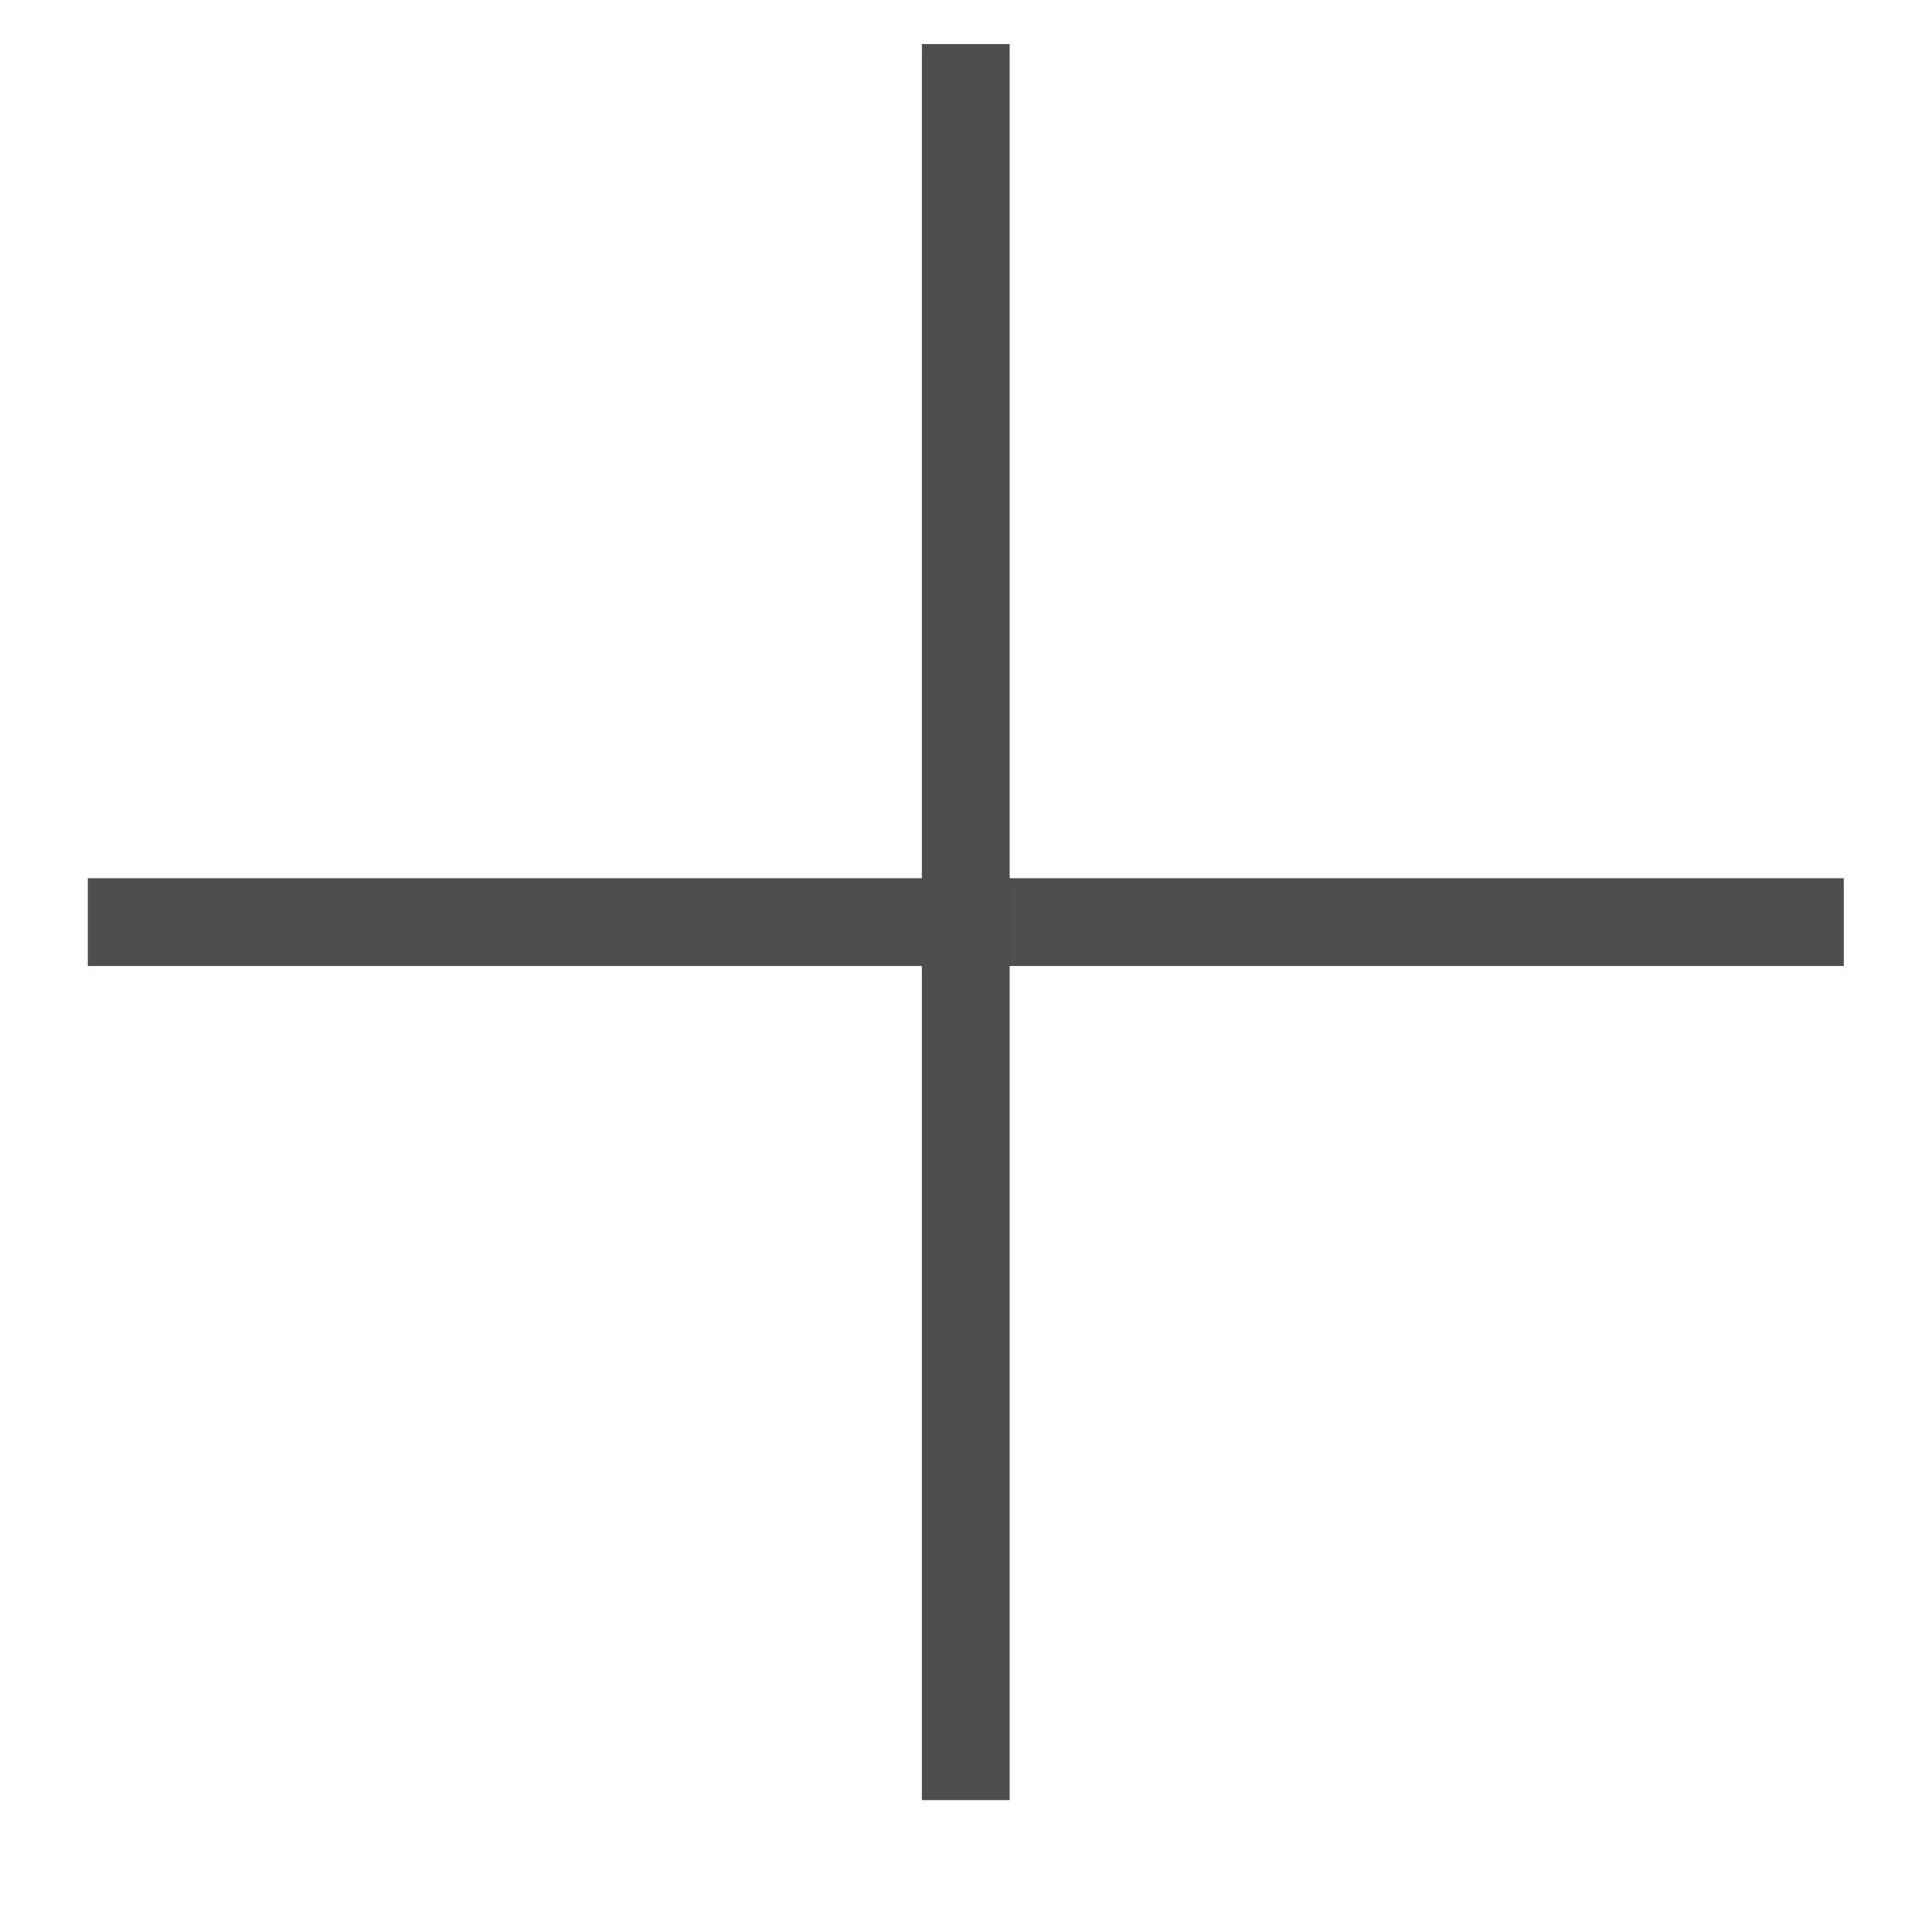
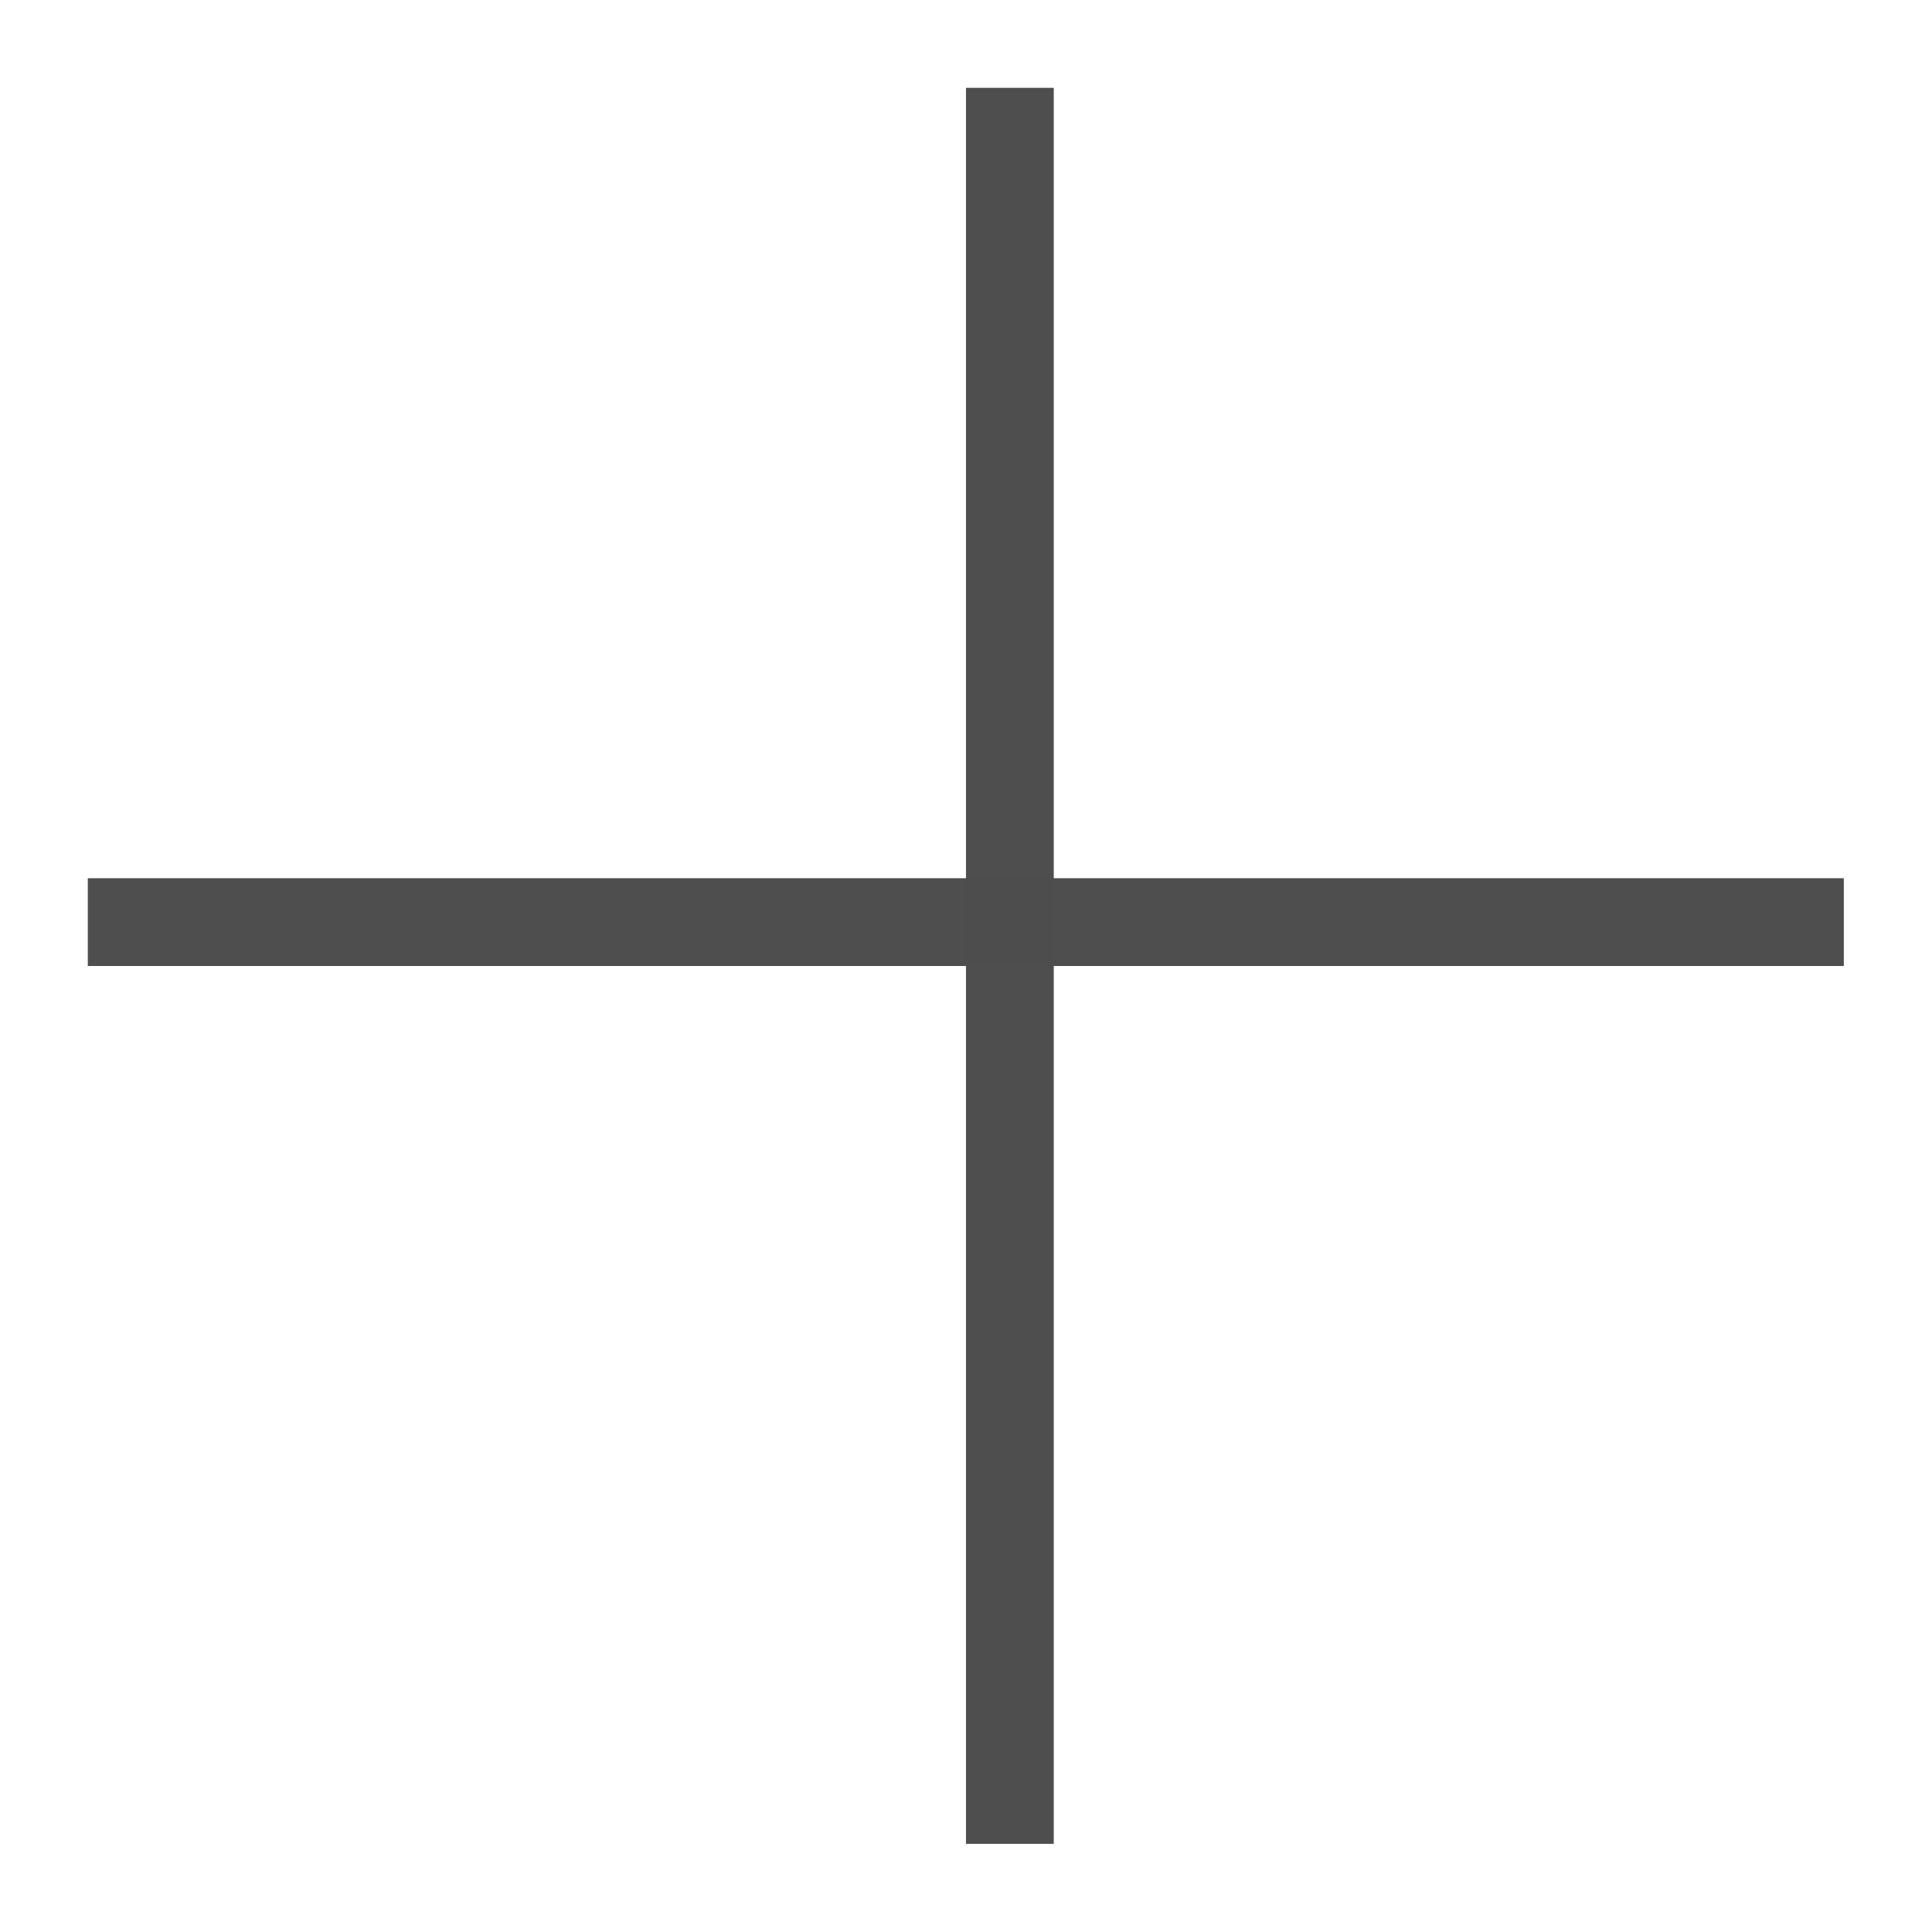
<svg xmlns="http://www.w3.org/2000/svg" width="128" height="128" viewBox="0 0 33.867 33.867" version="1.1" id="svg1022">
  <defs id="defs1016" />
  <g id="layer1" transform="translate(0,-263.1333)">
    <rect style="opacity:0.99;fill:#4d4d4d;fill-opacity:1;stroke:none;stroke-width:1.311;stroke-linecap:square;stroke-linejoin:round;stroke-miterlimit:4;stroke-dasharray:none;stroke-dashoffset:0;stroke-opacity:1" id="rect858" width="30.782" height="1.539" x="-32.321" y="-280.067" transform="scale(-1)" />
-     <rect transform="rotate(-90)" y="16.16" x="-294.688" height="1.539" width="30.782" id="rect6317" style="opacity:0.99;fill:#4d4d4d;fill-opacity:1;stroke:none;stroke-width:1.311;stroke-linecap:square;stroke-linejoin:round;stroke-miterlimit:4;stroke-dasharray:none;stroke-dashoffset:0;stroke-opacity:1" />
+     <rect transform="rotate(-90)" y="16.933" x="-295.455" height="1.539" width="30.782" id="rect6317" style="opacity:0.99;fill:#4d4d4d;fill-opacity:1;stroke:none;stroke-width:1.311;stroke-linecap:square;stroke-linejoin:round;stroke-miterlimit:4;stroke-dasharray:none;stroke-dashoffset:0;stroke-opacity:1" />
  </g>
</svg>
